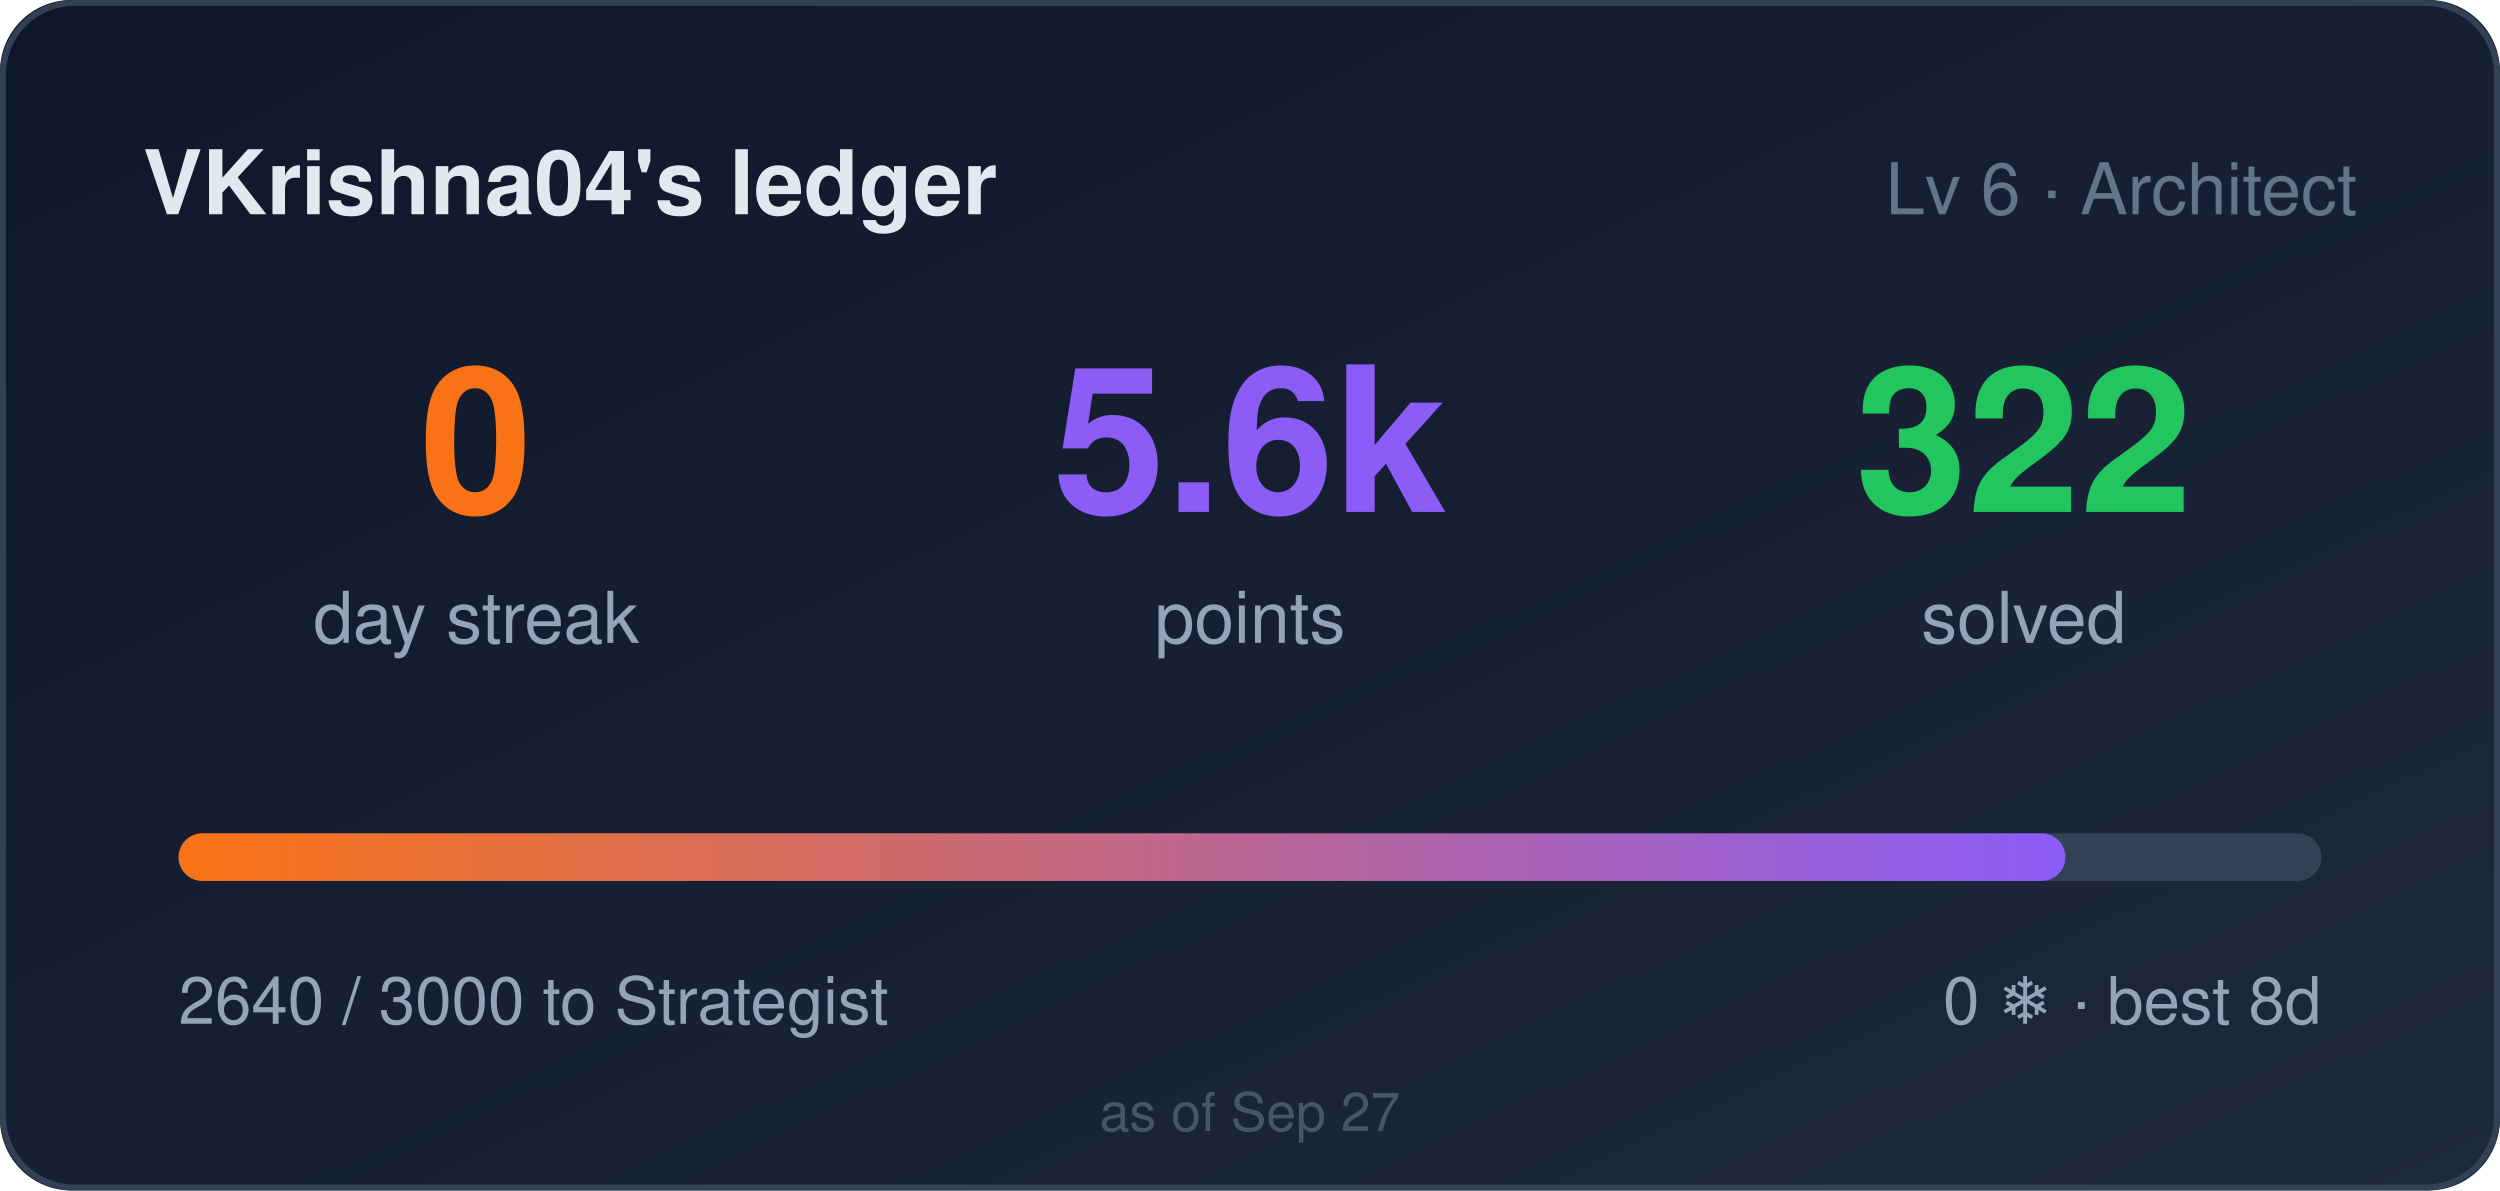
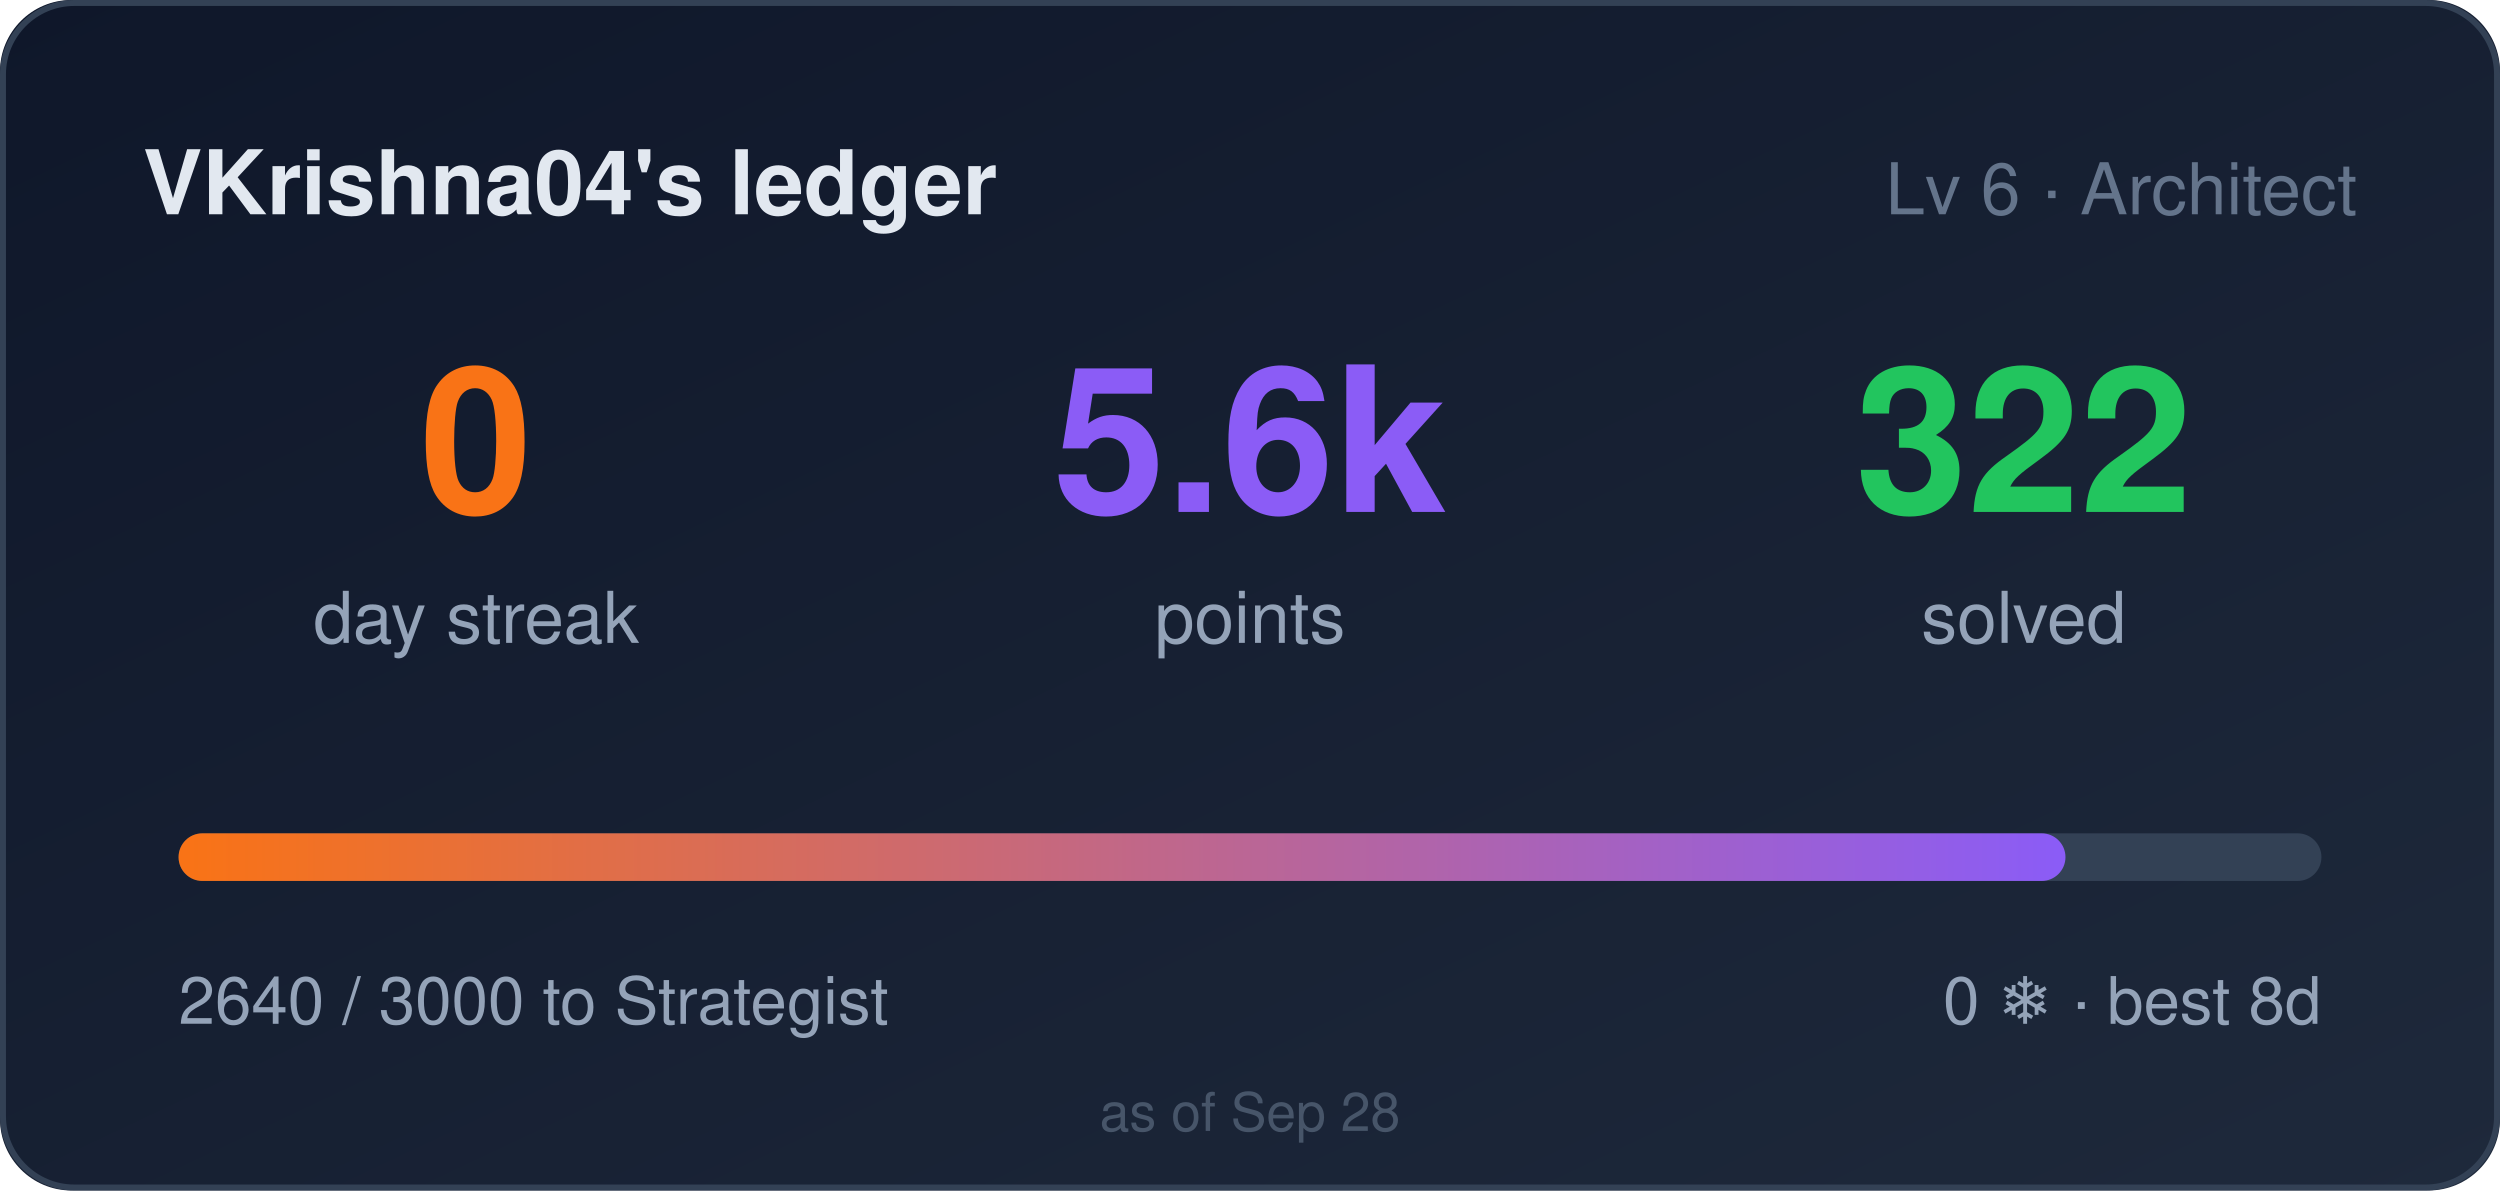
<svg xmlns="http://www.w3.org/2000/svg" width="420" height="200" role="img" aria-label="VKrishna04's ledger: 0 day streak, 5640 points">
  <style>
    .bar,.n{transform-box:fill-box}
    .bar{transform-origin:left center}
    @media (prefers-reduced-motion: no-preference){
      .bar{animation:cl-grow .9s cubic-bezier(.22,1,.36,1) both}
      .n{animation:cl-rise .5s ease-out both}
      .n2{animation-delay:.08s}
      .n3{animation-delay:.16s}
    }
    @keyframes cl-grow{from{transform:scaleX(0)}to{transform:scaleX(1)}}
    @keyframes cl-rise{from{opacity:0;transform:translateY(6px)}to{opacity:1;transform:none}}
  </style>
  <defs>
    <linearGradient id="bg" x1="0" y1="0" x2="1" y2="1">
      <stop offset="0" stop-color="#0f172a" />
      <stop offset="1" stop-color="#1e293b" />
    </linearGradient>
    <linearGradient id="bar" x1="0" y1="0" x2="1" y2="0">
      <stop offset="0" stop-color="#f97316" />
      <stop offset="1" stop-color="#8b5cf6" />
    </linearGradient>
  </defs>
  <rect width="420" height="200" rx="12" fill="url(#bg)" />
  <rect x="0.5" y="0.5" width="419" height="199" rx="12" fill="none" stroke="#334155" />
  <text x="24" y="36" fill="#e2e8f0" font-size="15" font-weight="600" font-family="Segoe UI,Helvetica,Arial,sans-serif">VKrishna04's ledger</text>
  <text x="396" y="36" fill="#64748b" font-size="12" text-anchor="end" font-family="Segoe UI,Helvetica,Arial,sans-serif">Lv 6 · Architect</text>
  <g font-family="Segoe UI,Helvetica,Arial,sans-serif">
    <text class="n n1" x="80" y="86" fill="#f97316" font-size="34" font-weight="700" text-anchor="middle">0</text>
    <text x="80" y="108" fill="#94a3b8" font-size="12" text-anchor="middle">day streak</text>
    <text class="n n2" x="210" y="86" fill="#8b5cf6" font-size="34" font-weight="700" text-anchor="middle">5.6k</text>
    <text x="210" y="108" fill="#94a3b8" font-size="12" text-anchor="middle">points</text>
    <text class="n n3" x="340" y="86" fill="#22c55e" font-size="34" font-weight="700" text-anchor="middle">322</text>
    <text x="340" y="108" fill="#94a3b8" font-size="12" text-anchor="middle">solved</text>
  </g>
  <rect x="30" y="140" width="360" height="8" rx="4" fill="#334155" />
  <rect class="bar" x="30" y="140" width="317" height="8" rx="4" fill="url(#bar)" />
  <text x="30" y="172" fill="#94a3b8" font-size="11" font-family="Segoe UI,Helvetica,Arial,sans-serif">2640 / 3000 to Strategist</text>
  <text x="390" y="172" fill="#94a3b8" font-size="11" text-anchor="end" font-family="Segoe UI,Helvetica,Arial,sans-serif">0 ❄ · best 8d</text>
-   <text x="210" y="190" fill="#475569" font-size="9" text-anchor="middle" font-family="Segoe UI,Helvetica,Arial,sans-serif">as of Sep 27</text>
+   <text x="210" y="190" fill="#475569" font-size="9" text-anchor="middle" font-family="Segoe UI,Helvetica,Arial,sans-serif">as of Sep 28</text>
</svg>
